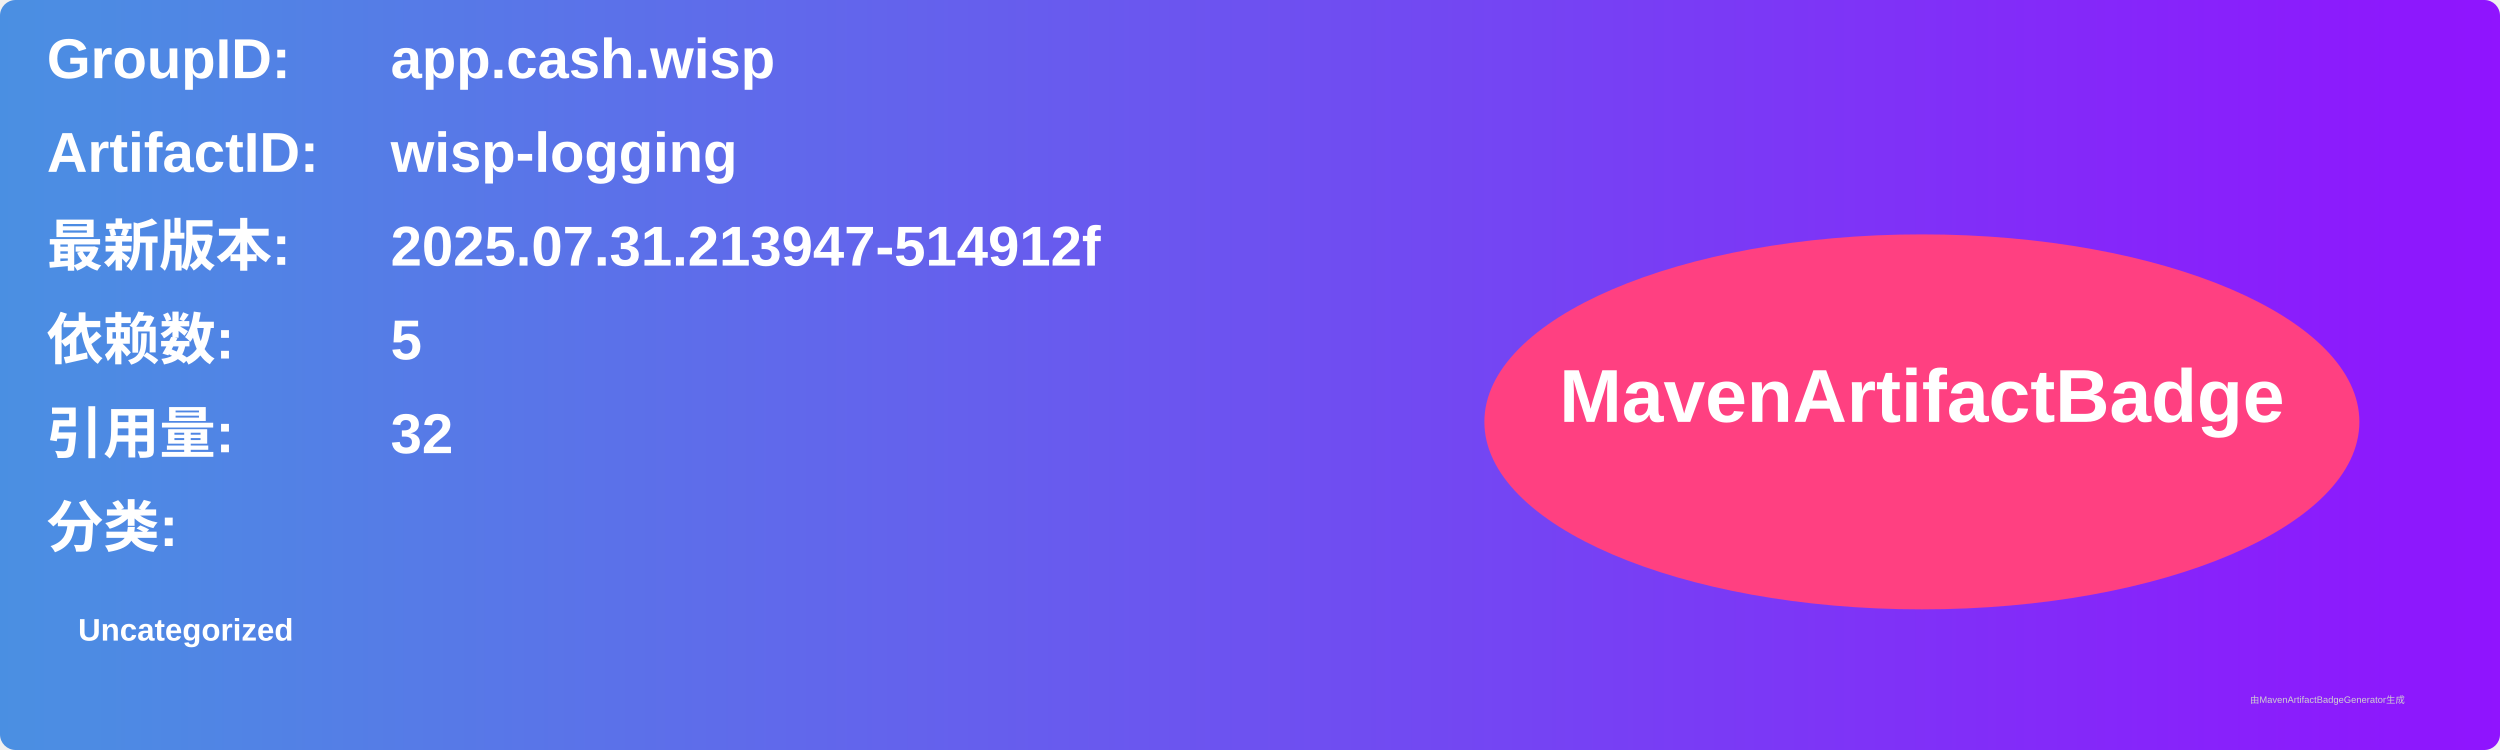
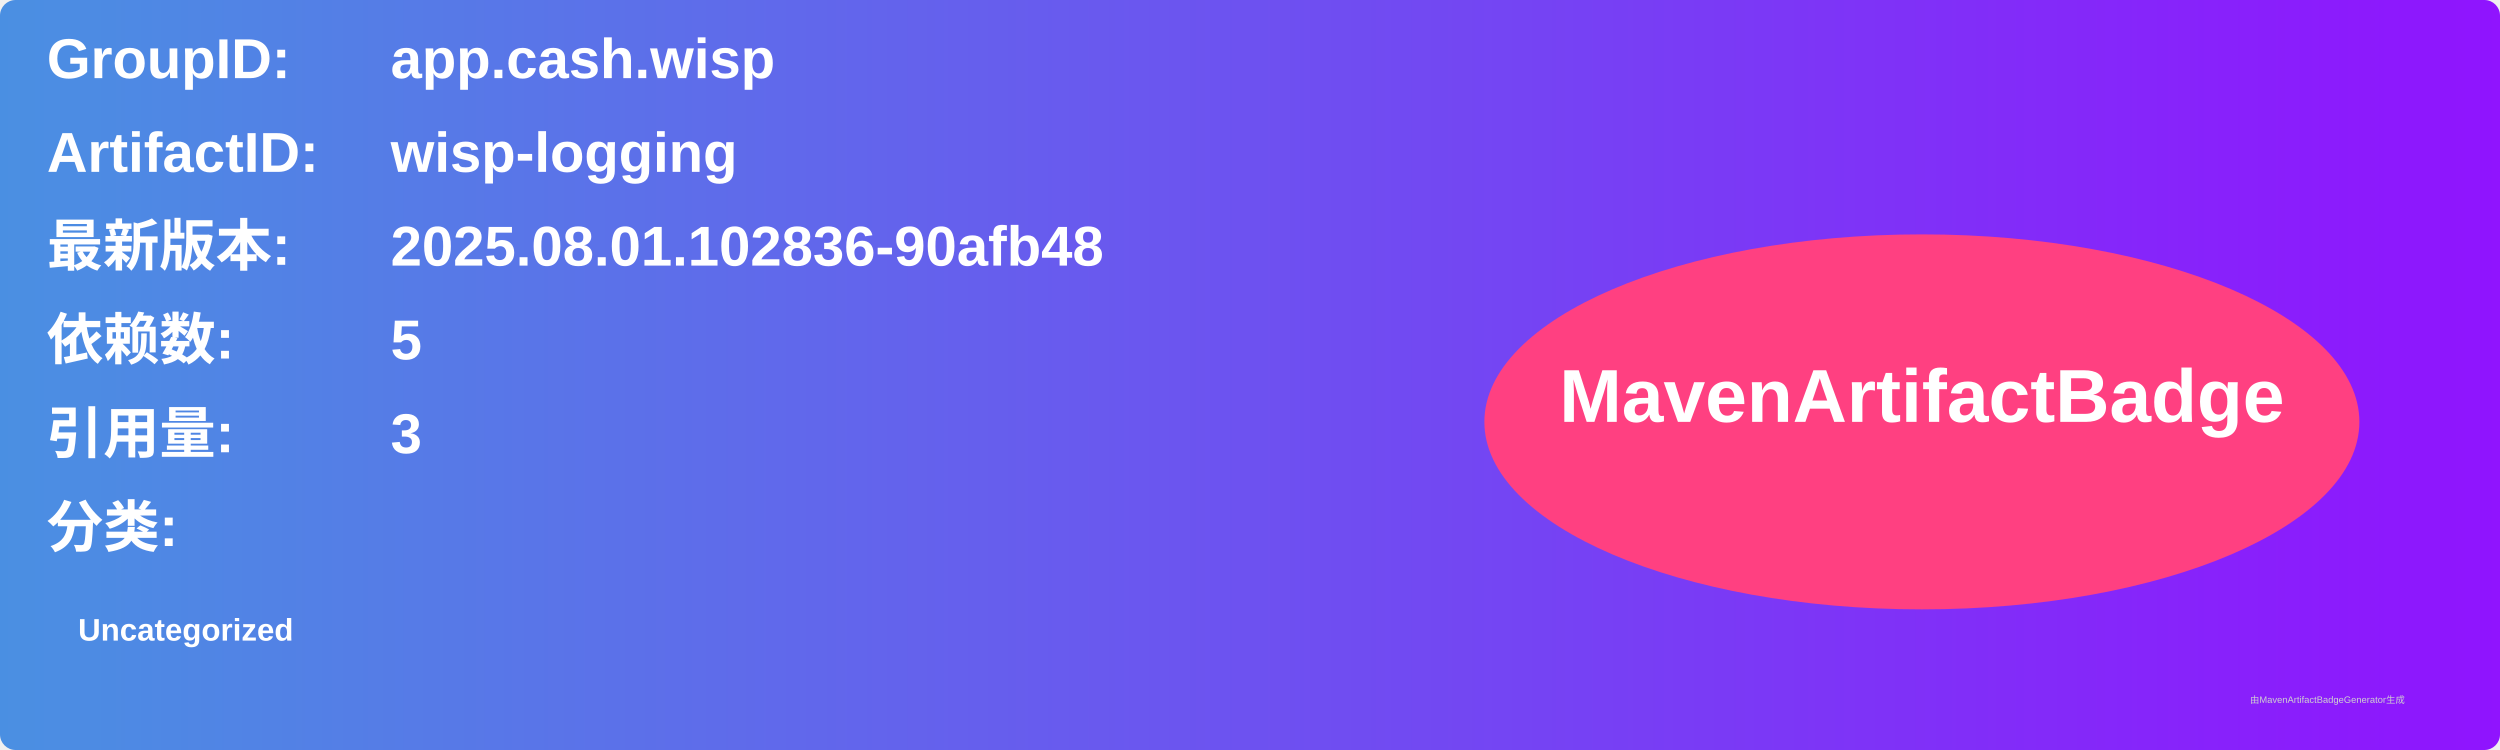
<svg xmlns="http://www.w3.org/2000/svg" width="800" height="240" viewBox="0 0 800 240">
  <linearGradient id="grad" x1="0%" y1="0%" x2="100%" y2="0%">
    <stop offset="0%" stop-color="#4a90e2" />
    <stop offset="100%" stop-color="#9013fe" />
  </linearGradient>
  <rect width="100%" height="100%" rx="5" ry="5" fill="url(#grad)" />
  <g transform="translate(15, 15)">
    <text x="0" y="10" font-family="Arial" font-size="18" fill="white" font-weight="bold" width="260">GroupID:</text>
    <text x="110" y="10" font-family="Arial" font-size="18" fill="white" font-weight="bold" width="460">app.cash.wisp</text>
    <text x="0" y="40" font-family="Arial" font-size="18" fill="white" font-weight="bold" width="260">ArtifactID:</text>
    <text x="110" y="40" font-family="Arial" font-size="18" fill="white" font-weight="bold" width="460">wisp-logging</text>
    <text x="0" y="70" font-family="Arial" font-size="18" fill="white" font-weight="bold">最新版本:</text>
    <text x="110" y="70" font-family="Arial" font-size="18" fill="white" font-weight="bold">
-       <tspan font-weight="bold">2025.07.31.213947-514912f</tspan>
+       <tspan font-weight="bold">2025.08.01.102836-90afb48</tspan>
    </text>
    <text x="0" y="100" font-family="Arial" font-size="18" fill="white" font-weight="bold">依赖数: </text>
    <text x="110" y="100" font-family="Arial" font-size="18" fill="white">
      <tspan font-weight="bold">5</tspan>
    </text>
    <text x="0" y="130" font-family="Arial" font-size="18" fill="white" font-weight="bold">引用量: </text>
    <text x="110" y="130" font-family="Arial" font-size="18" fill="white">
-       <tspan font-weight="bold">32</tspan>
+       <tspan font-weight="bold">3</tspan>
    </text>
    <text x="0" y="160" font-family="Arial" font-size="18" fill="white" font-weight="bold">分类:</text>
    <text x="10" y="190" font-family="Arial" font-size="10" fill="white">
      <tspan font-weight="bold">Uncategorized</tspan>
    </text>
    <ellipse cx="600" cy="120" rx="140" ry="60" fill="#ff4081" />
    <text x="600" y="120" text-anchor="middle" font-family="Arial" font-size="24" fill="white" font-weight="bold">MavenArtifactBadge</text>
  </g>
  <text x="720" y="225" font-family="Arial" font-size="3" fill="#d0d0d0">由MavenArtifactBadgeGenerator生成</text>
</svg>
